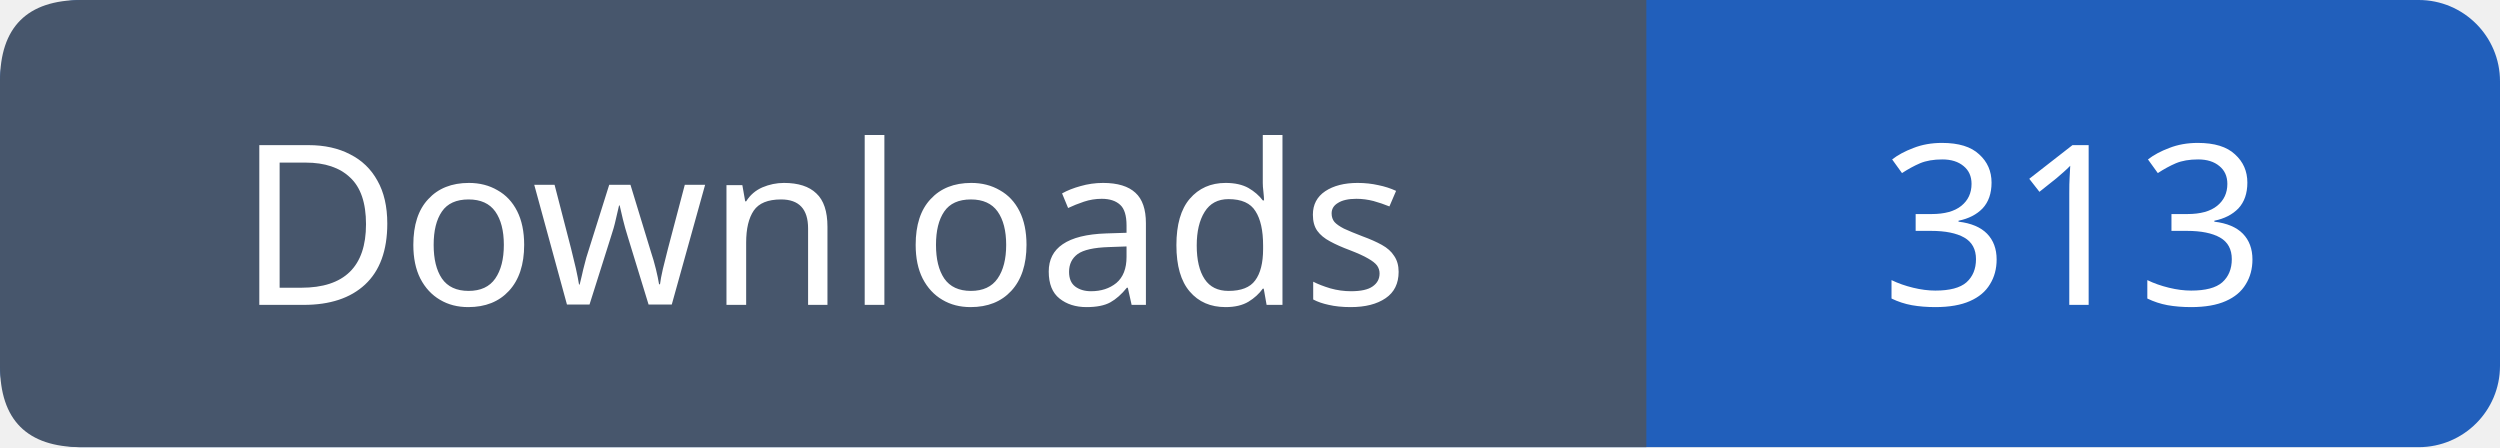
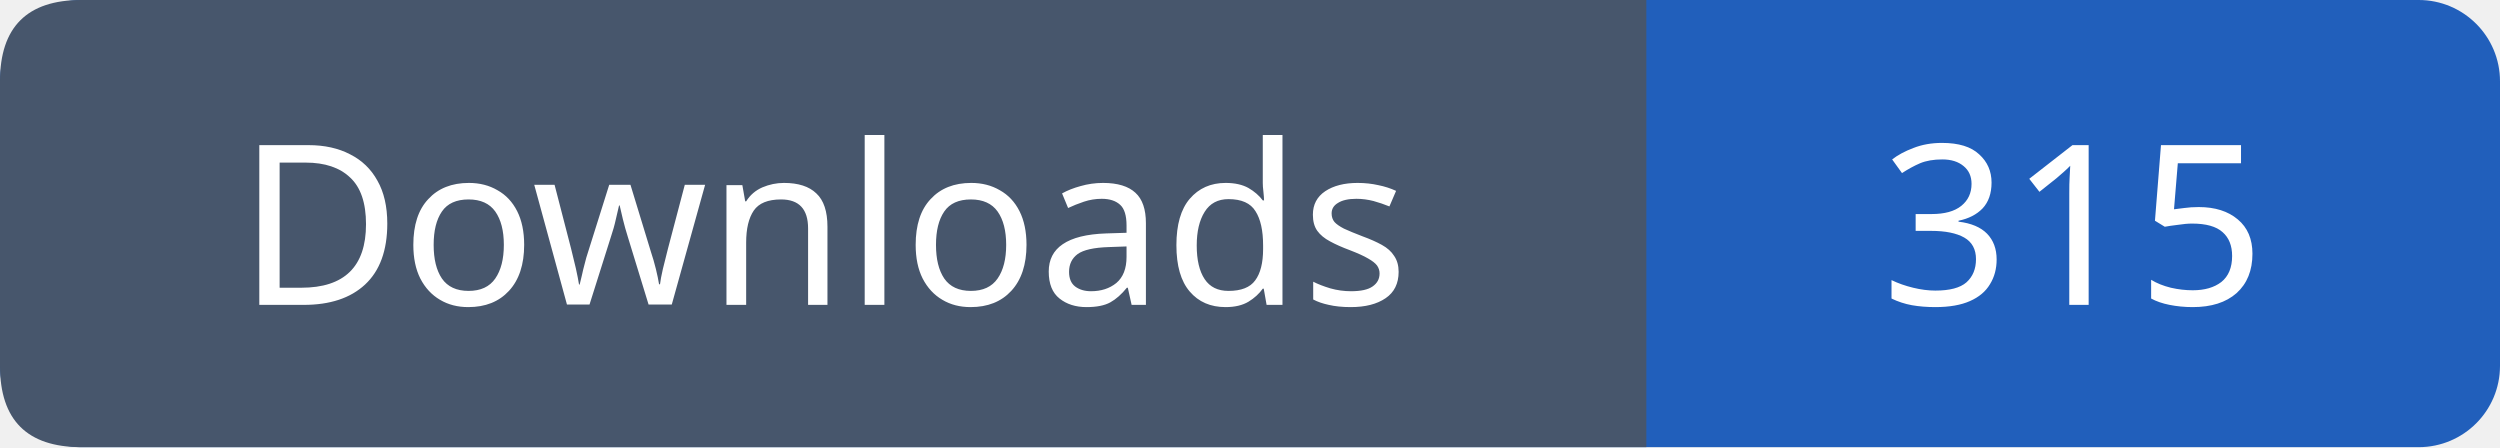
- <svg xmlns="http://www.w3.org/2000/svg" width="123" height="22" viewBox="0 0 123 22" role="img" aria-label="Downloads: 313">
+ <svg xmlns="http://www.w3.org/2000/svg" width="123" height="22" viewBox="0 0 123 22" role="img" aria-label="Downloads: 315">
  <rect width="123" height="22" rx="4" fill="#215fbb" />
  <path fill="#47566c" d="M4 0h77v22H4q-4 0-4-4V4q0-4 4-4" />
  <g font-family="Verdana,sans-serif" font-size="11" fill="white" text-anchor="middle">
    <text x="40.5" y="15">Downloads</text>
-     <text x="102.0" y="15">313</text>
+     <text x="102.0" y="15">315</text>
  </g>
</svg>
